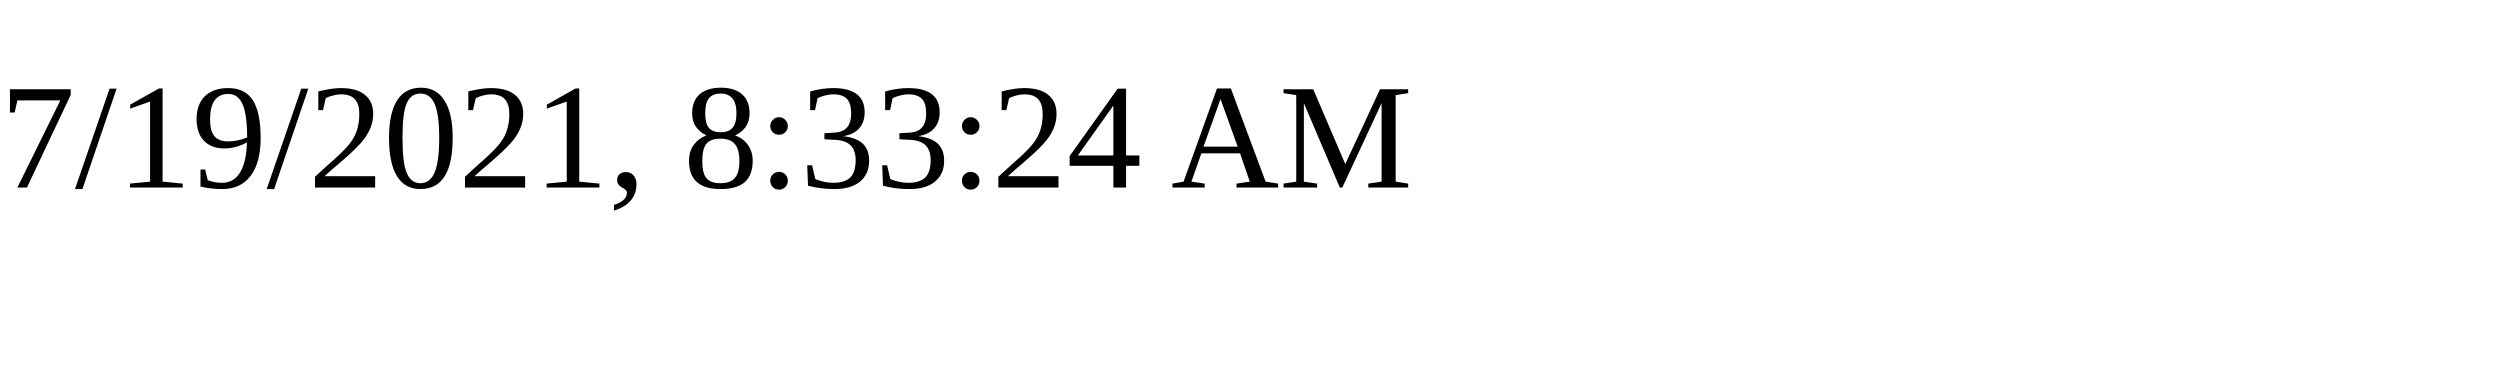
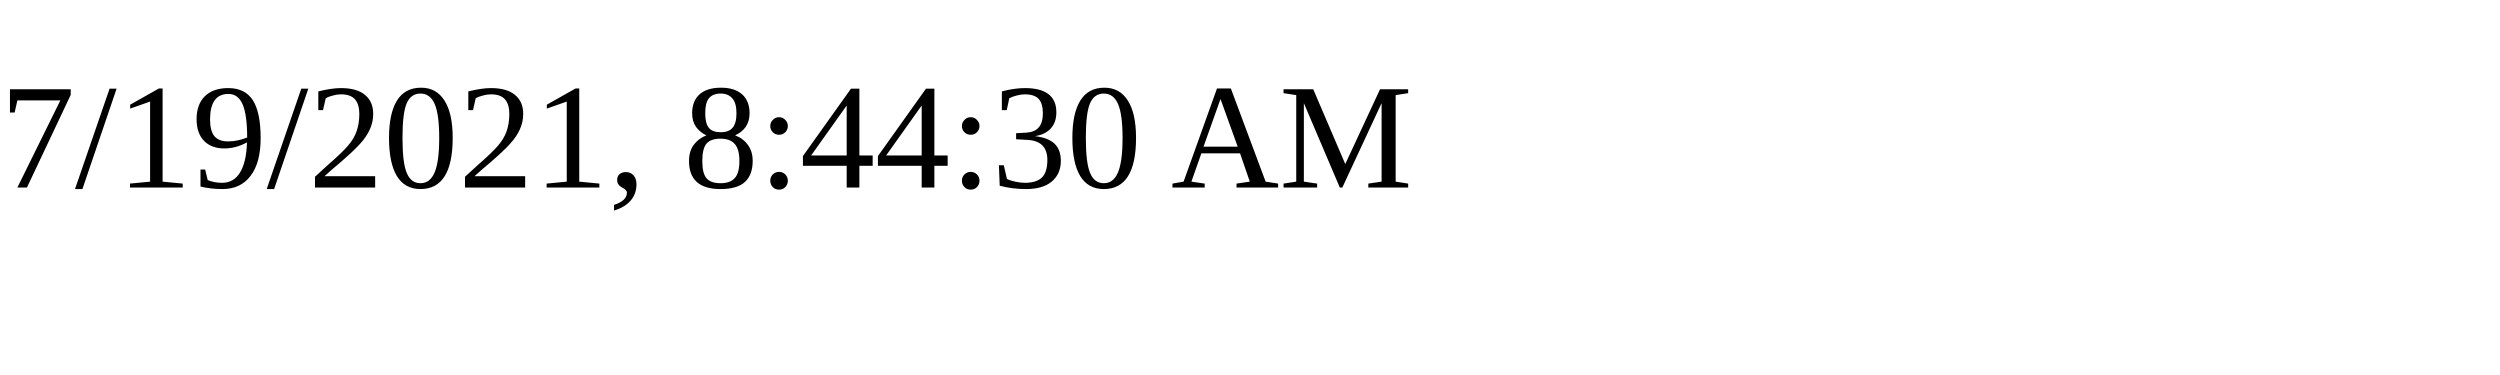
<svg xmlns="http://www.w3.org/2000/svg" height="30" width="200">
-   <text x="0" y="15">7/19/2021, 8:33:24 AM</text>
+   <text x="0" y="15">7/19/2021, 8:44:30 AM</text>
</svg>
